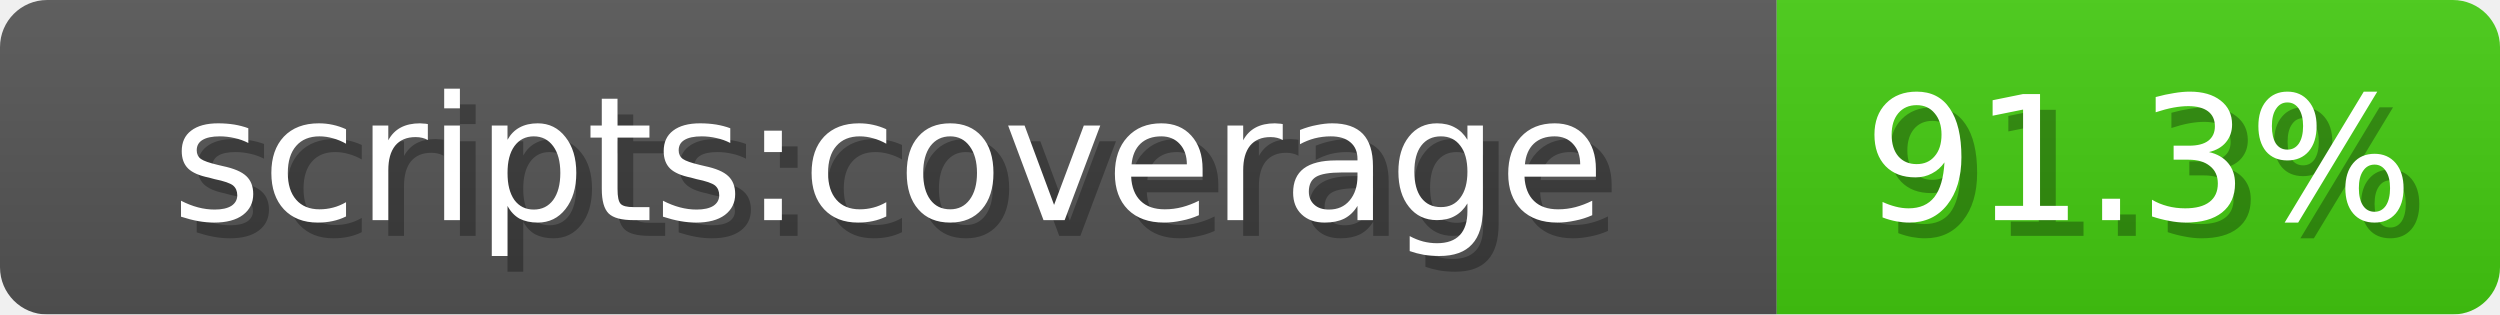
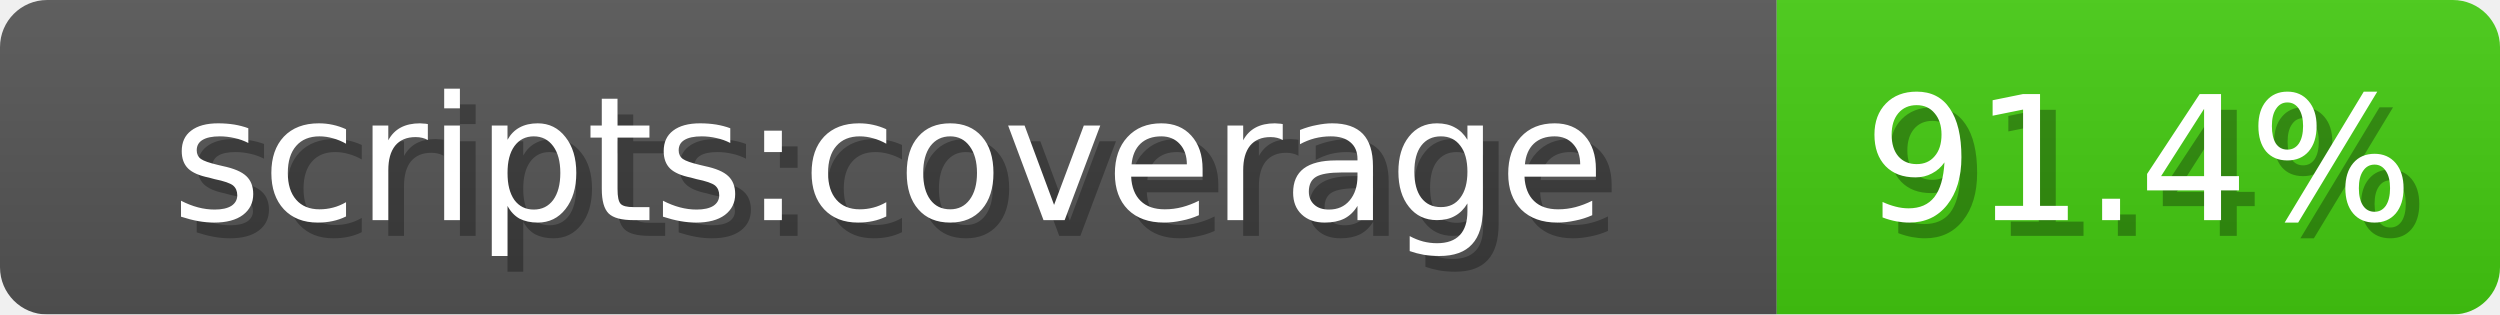
<svg xmlns="http://www.w3.org/2000/svg" width="159" height="20">
  <linearGradient id="b" x2="0" y2="100%">
    <stop offset="0" stop-color="#bbb" stop-opacity=".1" />
    <stop offset="1" stop-opacity=".1" />
  </linearGradient>
  <mask id="anybadge_1">
    <rect width="159" height="20" rx="3" fill="#fff" />
  </mask>
  <g mask="url(#anybadge_1)">
    <path fill="#555" d="M0 0h113v20H0z" />
    <path fill="#4c1" d="M113 0h46v20H113z" />
    <path fill="url(#b)" d="M0 0h159v20H0z" />
  </g>
  <g fill="#fff" text-anchor="middle" font-family="DejaVu Sans,Verdana,Geneva,sans-serif" font-size="11">
    <text x="57.5" y="15" fill="#010101" fill-opacity=".3">scripts:coverage</text>
    <text x="56.5" y="14">scripts:coverage</text>
  </g>
  <g fill="#fff" text-anchor="middle" font-family="DejaVu Sans,Verdana,Geneva,sans-serif" font-size="11">
-     <text x="137.0" y="15" fill="#010101" fill-opacity=".3">91.3%</text>
-     <text x="136.0" y="14">91.3%</text>
+     <text x="137.0" y="15" fill="#010101" fill-opacity=".3">91.4%</text>
+     <text x="136.0" y="14">91.4%</text>
  </g>
</svg>
